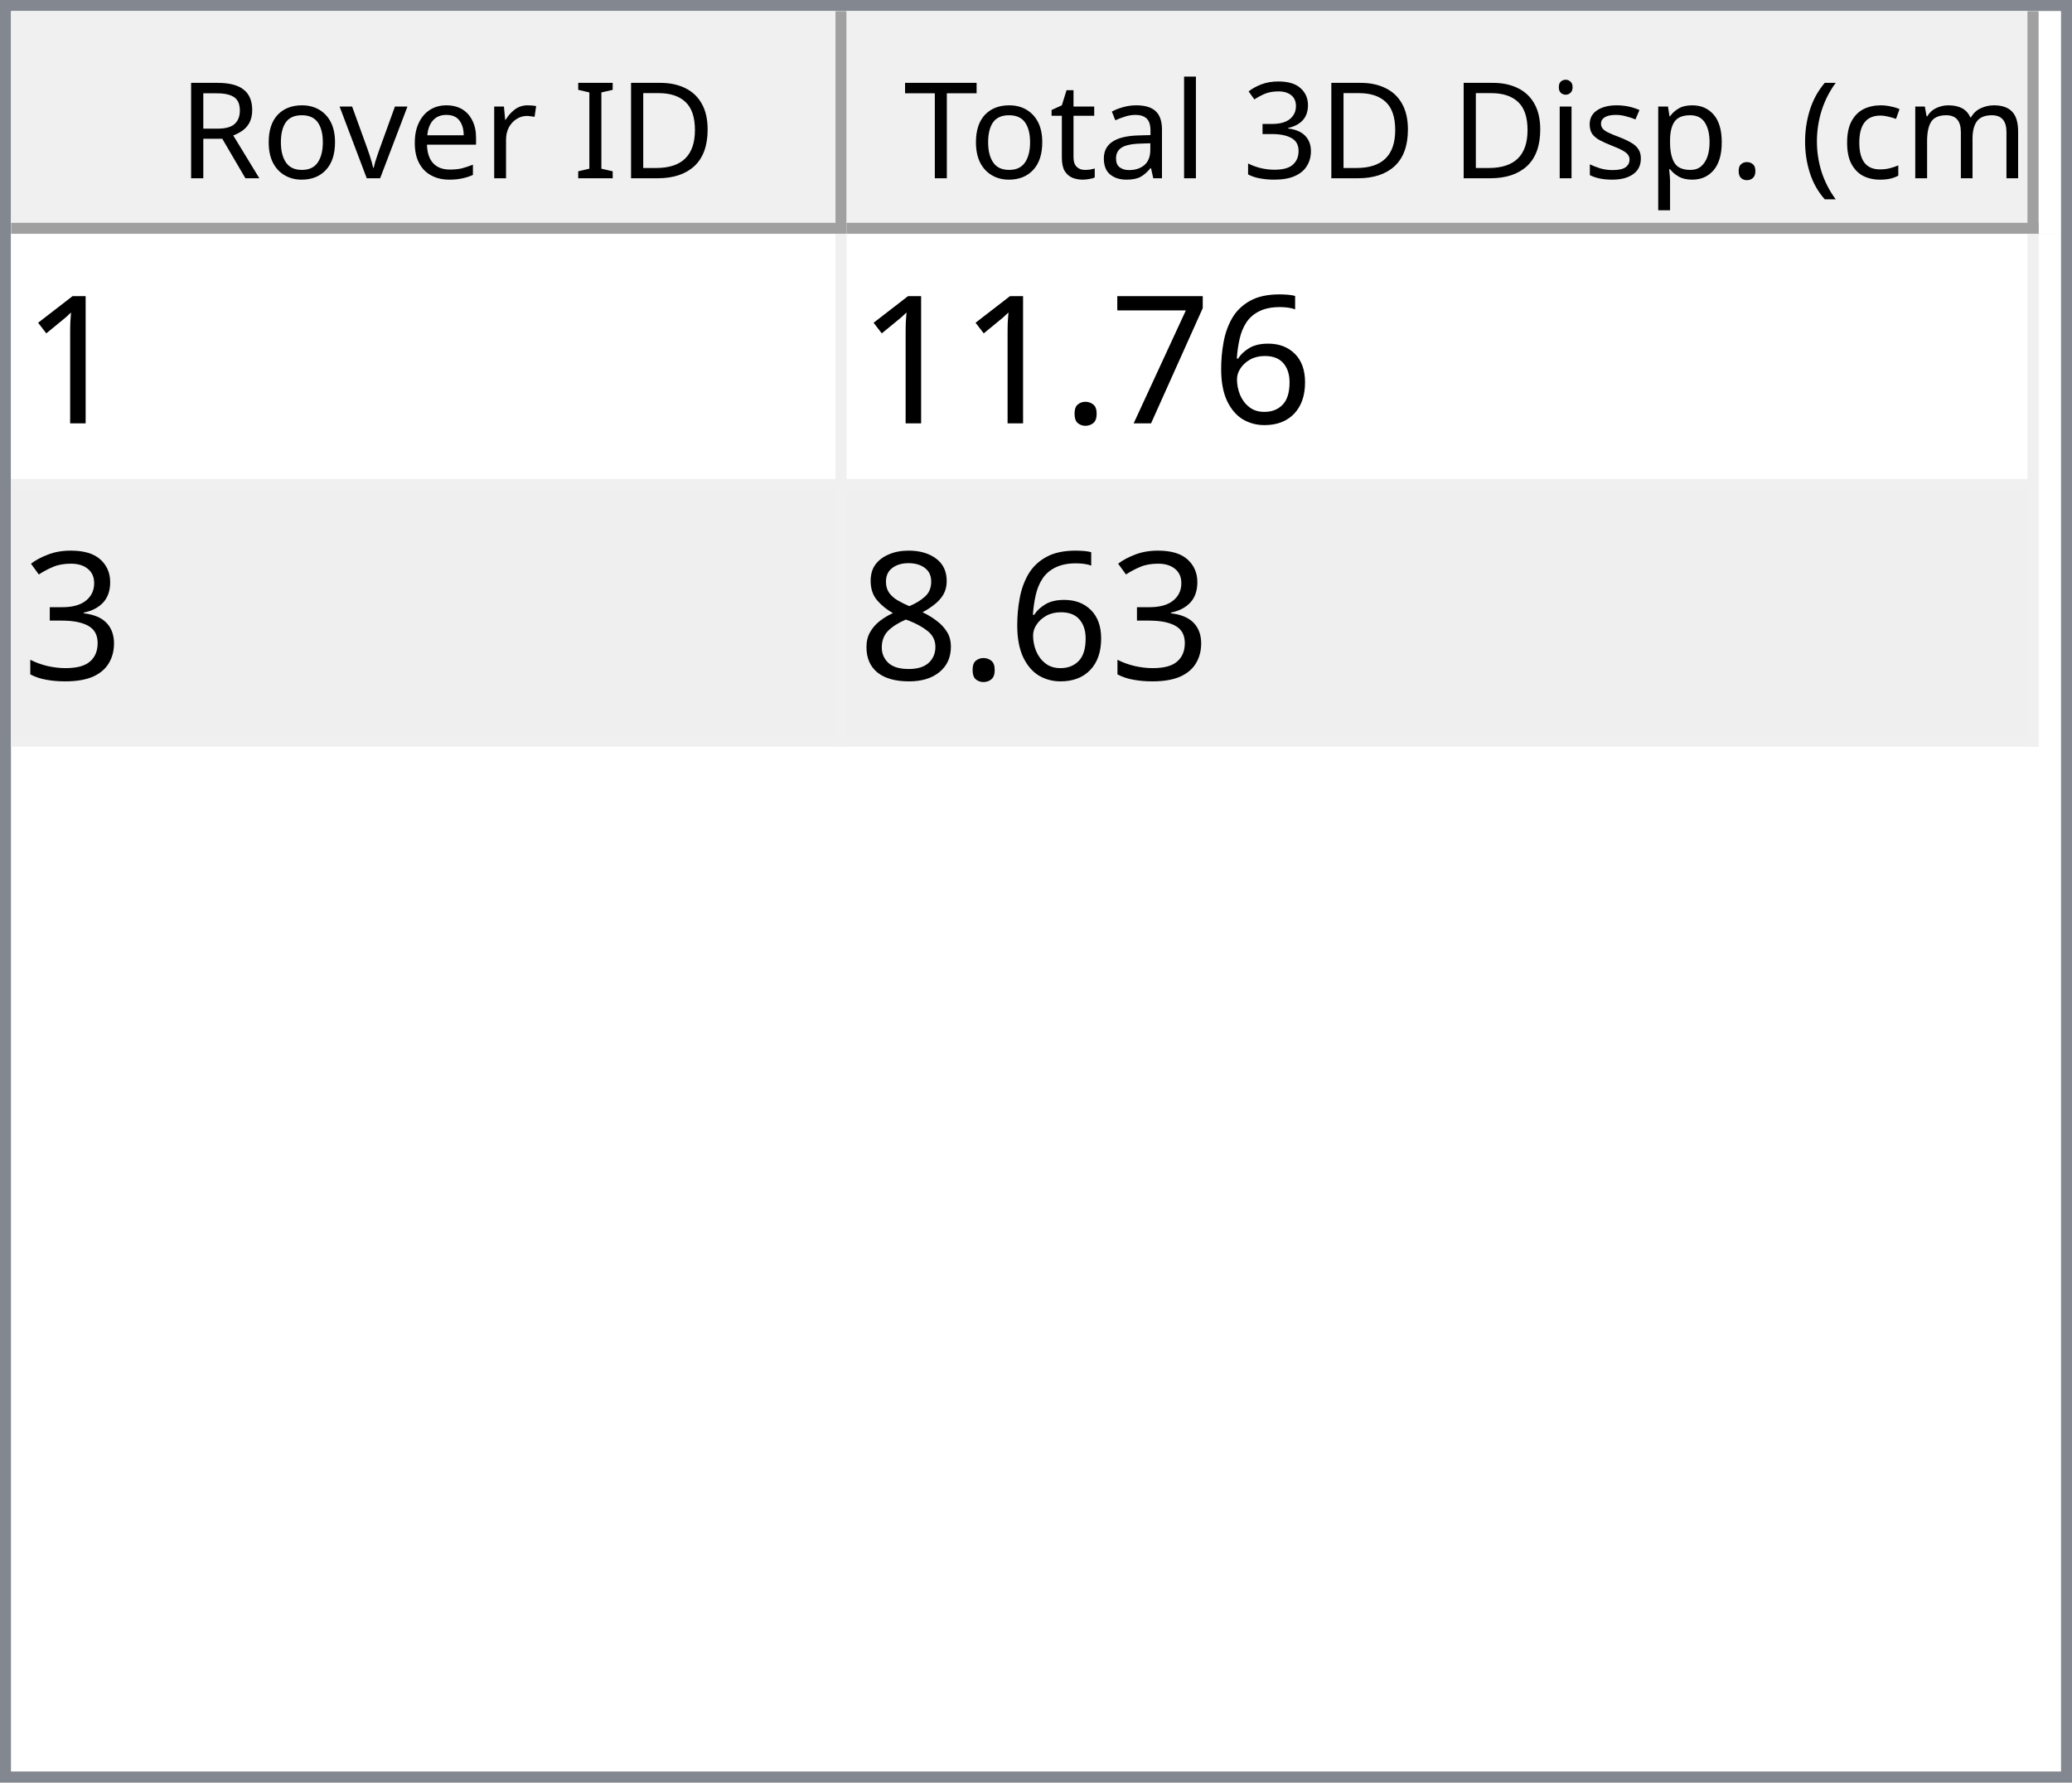
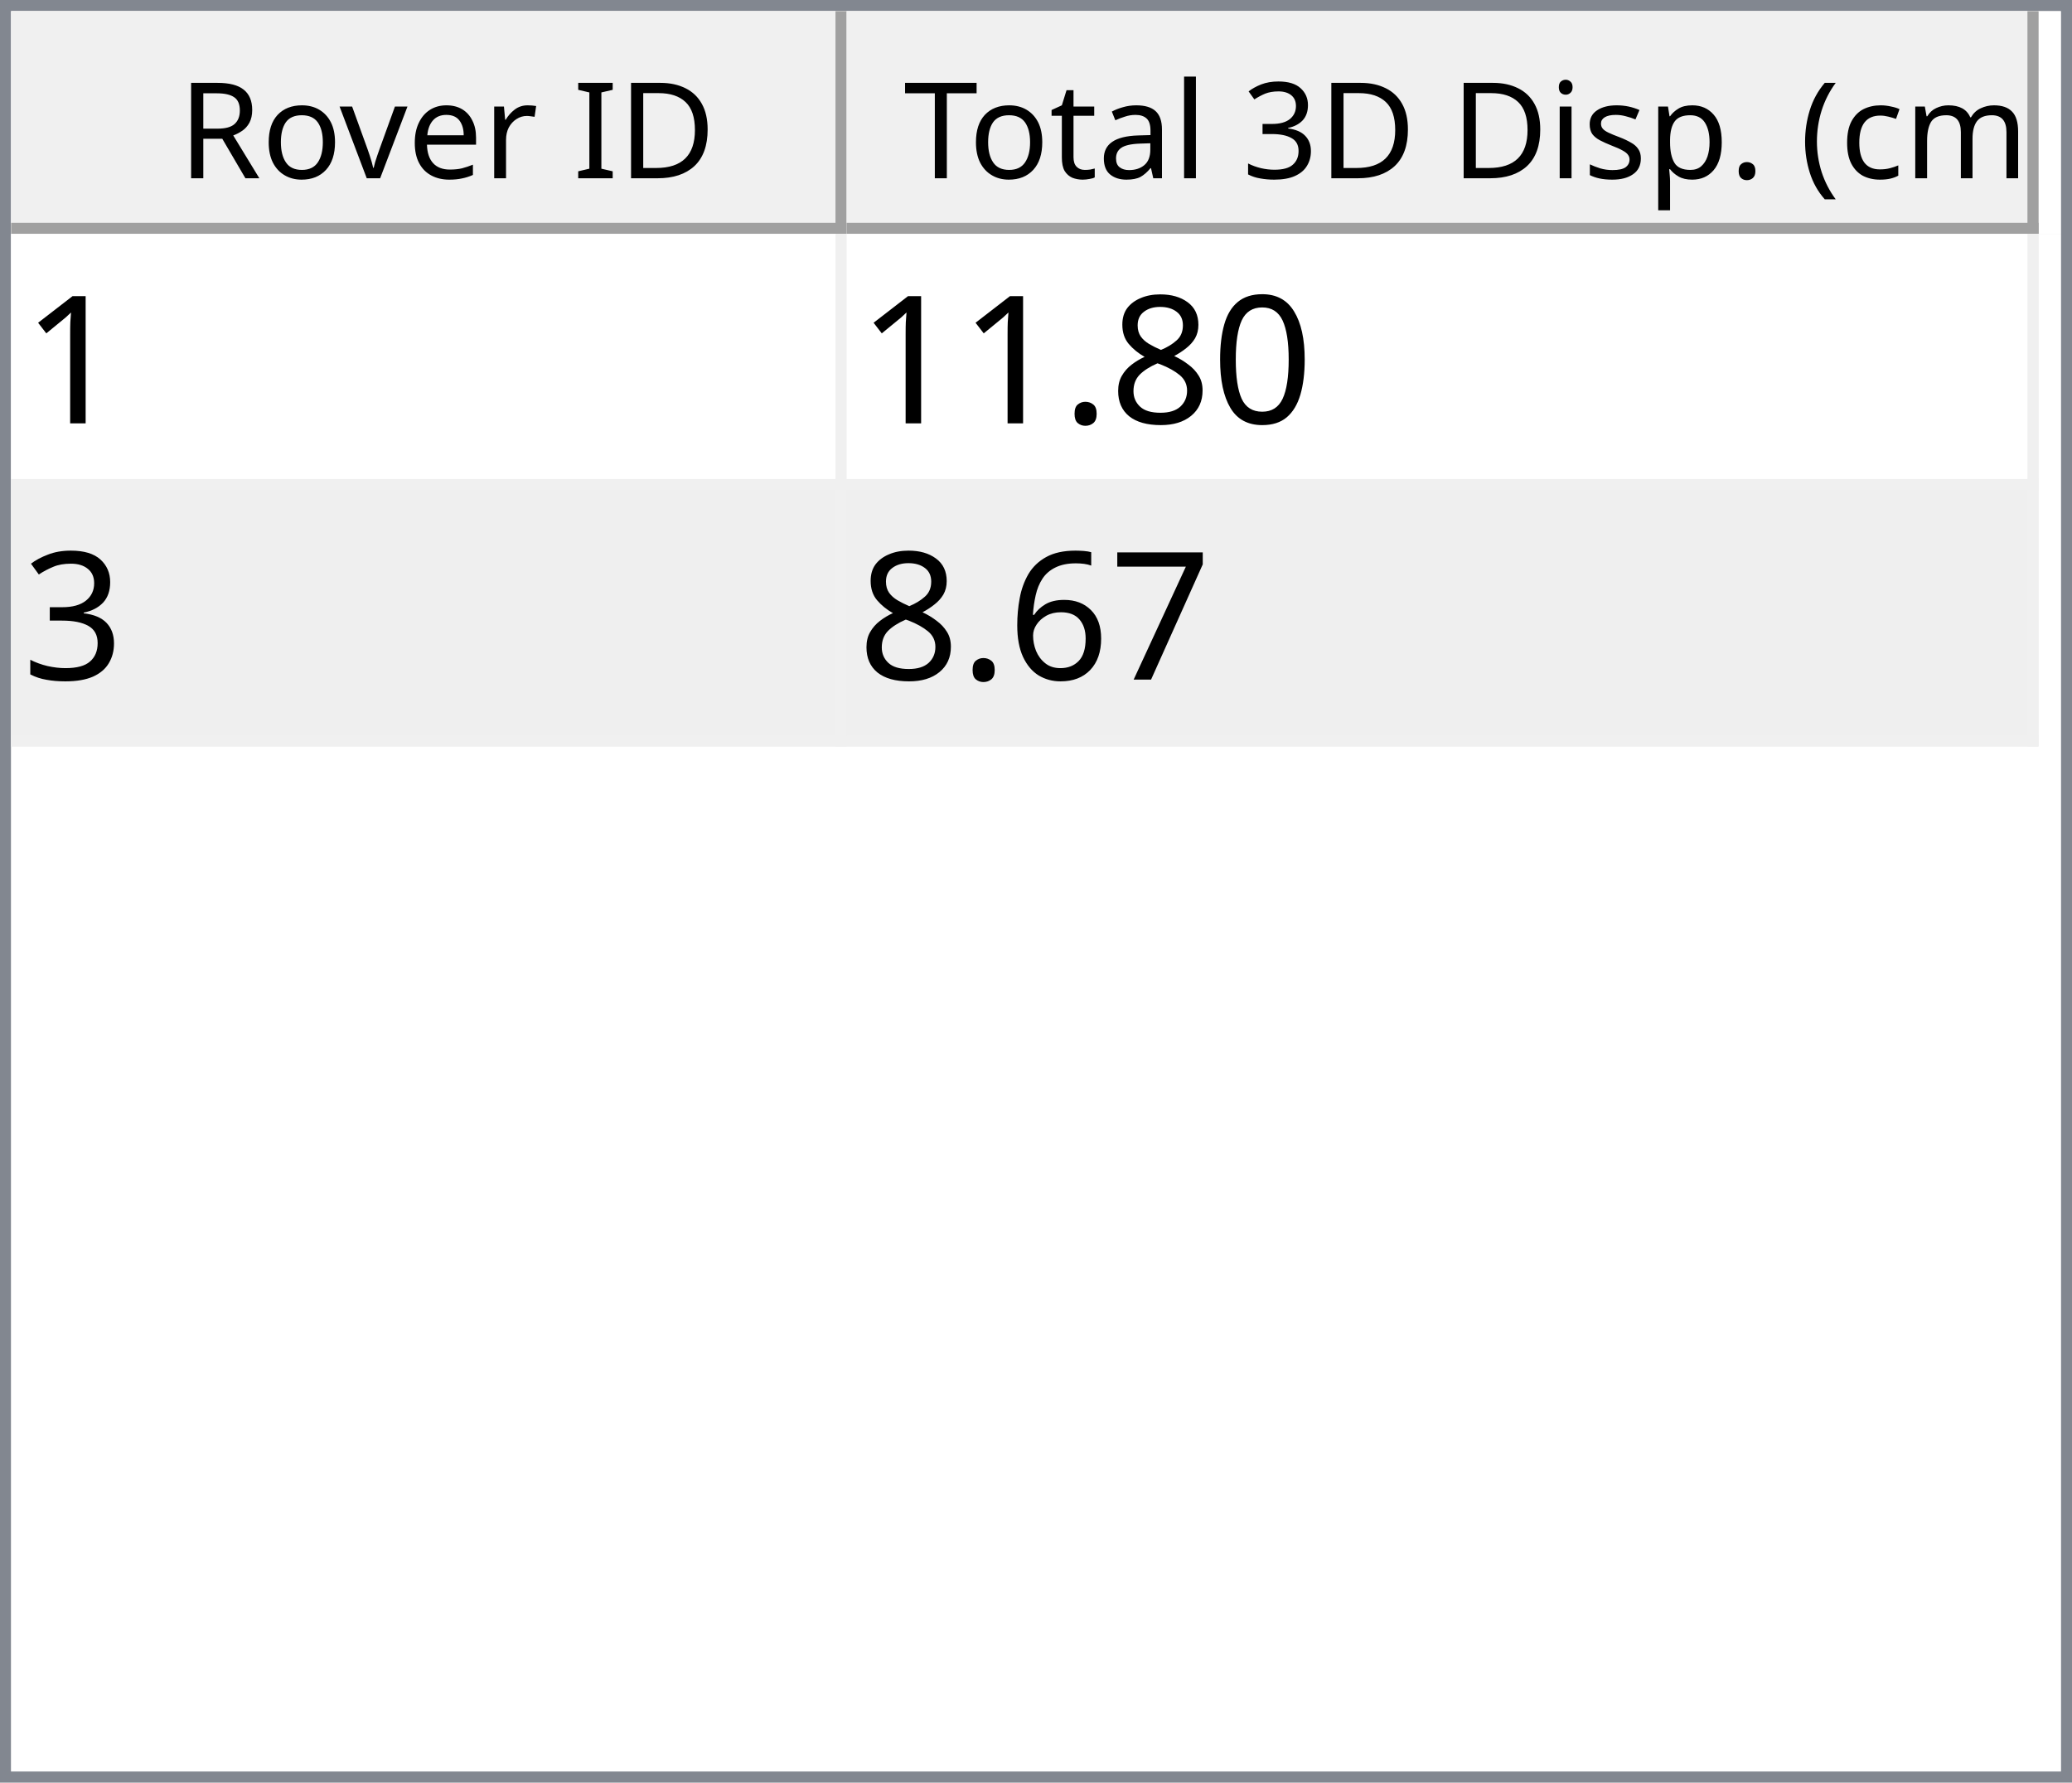
<svg xmlns="http://www.w3.org/2000/svg" style="fill-opacity:1; color-rendering:auto; color-interpolation:auto; text-rendering:auto; stroke:black; stroke-linecap:square; stroke-miterlimit:10; shape-rendering:auto; stroke-opacity:1; fill:black; stroke-dasharray:none; font-weight:normal; stroke-width:1; font-family:'Dialog'; font-style:normal; stroke-linejoin:miter; font-size:12px; stroke-dashoffset:0; image-rendering:auto;" width="186" height="160">
  <defs id="genericDefs" />
  <g>
    <defs id="defs1">
      <clipPath clipPathUnits="userSpaceOnUse" id="clipPath1">
        <path d="M0 0 L186 0 L186 160 L0 160 L0 0 Z" />
      </clipPath>
      <clipPath clipPathUnits="userSpaceOnUse" id="clipPath2">
        <path d="M0 0 L0 160 L186 160 L186 0 Z" />
      </clipPath>
      <clipPath clipPathUnits="userSpaceOnUse" id="clipPath3">
        <path d="M0 0 L0 20 L184 20 L184 0 Z" />
      </clipPath>
      <clipPath clipPathUnits="userSpaceOnUse" id="clipPath4">
        <path d="M0 0 L0 20 L75 20 L75 0 Z" />
      </clipPath>
      <clipPath clipPathUnits="userSpaceOnUse" id="clipPath5">
        <path d="M1 1 L1 19 L74 19 L74 1 Z" />
      </clipPath>
      <clipPath clipPathUnits="userSpaceOnUse" id="clipPath6">
        <path d="M0 0 L0 18 L73 18 L73 0 Z" />
      </clipPath>
      <clipPath clipPathUnits="userSpaceOnUse" id="clipPath7">
        <path d="M-0.5 -0.5 L-0.5 19.5 L74.5 19.5 L74.5 -0.5 Z" />
      </clipPath>
      <clipPath clipPathUnits="userSpaceOnUse" id="clipPath8">
        <path d="M0 0 L0 20 L107 20 L107 0 Z" />
      </clipPath>
      <clipPath clipPathUnits="userSpaceOnUse" id="clipPath9">
        <path d="M1 1 L1 19 L106 19 L106 1 Z" />
      </clipPath>
      <clipPath clipPathUnits="userSpaceOnUse" id="clipPath10">
        <path d="M0 0 L0 18 L105 18 L105 0 Z" />
      </clipPath>
      <clipPath clipPathUnits="userSpaceOnUse" id="clipPath11">
        <path d="M-0.5 -0.5 L-0.5 19.5 L106.5 19.5 L106.5 -0.5 Z" />
      </clipPath>
      <clipPath clipPathUnits="userSpaceOnUse" id="clipPath12">
        <path d="M0 0 L0 138 L184 138 L184 0 Z" />
      </clipPath>
      <clipPath clipPathUnits="userSpaceOnUse" id="clipPath13">
        <path d="M0 0 L0 46 L182 46 L182 0 Z" />
      </clipPath>
      <clipPath clipPathUnits="userSpaceOnUse" id="clipPath14">
        <path d="M-0.5 -0.5 L-0.5 45.5 L181.5 45.5 L181.5 -0.5 Z" />
      </clipPath>
      <clipPath clipPathUnits="userSpaceOnUse" id="clipPath15">
        <path d="M0 0 L0 22 L74 22 L74 0 Z" />
      </clipPath>
      <clipPath clipPathUnits="userSpaceOnUse" id="clipPath16">
        <path d="M0 0 L0 22 L106 22 L106 0 Z" />
      </clipPath>
      <font horiz-adv-x="64.551" id="font1">
        <font-face ascent="107.91" descent="25.098" units-per-em="100" style="font-style:normal; font-family:Segoe UI; font-weight:normal;" />
        <missing-glyph horiz-adv-x="64.551" d="M8.109 0 L8.109 68.266 L56.453 68.266 L56.453 0 L8.109 0 ZM15.328 7.234 L49.219 7.234 L49.219 61.031 L15.328 61.031 L15.328 7.234 Z" />
        <glyph unicode="D" horiz-adv-x="70.117" d="M9.188 0 L9.188 70.016 L28.516 70.016 Q65.531 70.016 65.531 35.891 Q65.531 19.672 55.25 9.836 Q44.969 0 27.734 0 L9.188 0 ZM17.391 62.594 L17.391 7.422 L27.828 7.422 Q41.609 7.422 49.273 14.797 Q56.938 22.172 56.938 35.688 Q56.938 62.594 28.328 62.594 L17.391 62.594 Z" />
        <glyph unicode="I" horiz-adv-x="26.611" d="M17.391 0 L9.188 0 L9.188 70.016 L17.391 70.016 L17.391 0 Z" />
        <glyph unicode=" " horiz-adv-x="27.393" d="" />
        <glyph unicode="r" horiz-adv-x="34.766" d="M34.188 41.891 Q32.078 43.5 28.125 43.5 Q23 43.5 19.555 38.672 Q16.109 33.844 16.109 25.484 L16.109 0 L8.109 0 L8.109 50 L16.109 50 L16.109 39.703 L16.312 39.703 Q18.016 44.969 21.531 47.922 Q25.047 50.875 29.391 50.875 Q32.516 50.875 34.188 50.203 L34.188 41.891 Z" />
        <glyph unicode="e" horiz-adv-x="52.295" d="M48.297 23 L12.984 23 Q13.188 14.656 17.484 10.109 Q21.781 5.562 29.297 5.562 Q37.75 5.562 44.828 11.141 L44.828 3.609 Q38.234 -1.172 27.391 -1.172 Q16.797 -1.172 10.742 5.641 Q4.688 12.453 4.688 24.812 Q4.688 36.469 11.305 43.82 Q17.922 51.172 27.734 51.172 Q37.547 51.172 42.922 44.828 Q48.297 38.484 48.297 27.203 L48.297 23 ZM40.094 29.781 Q40.047 36.719 36.75 40.578 Q33.453 44.438 27.594 44.438 Q21.922 44.438 17.969 40.383 Q14.016 36.328 13.094 29.781 L40.094 29.781 Z" />
        <glyph unicode="v" horiz-adv-x="47.9" d="M47.406 50 L27.484 0 L19.625 0 L0.688 50 L9.469 50 L22.172 13.672 Q23.578 9.672 23.922 6.688 L24.125 6.688 Q24.609 10.453 25.688 13.484 L38.969 50 L47.406 50 Z" />
        <glyph unicode="o" horiz-adv-x="58.594" d="M29 -1.172 Q17.922 -1.172 11.305 5.836 Q4.688 12.844 4.688 24.422 Q4.688 37.016 11.57 44.094 Q18.453 51.172 30.172 51.172 Q41.359 51.172 47.633 44.289 Q53.906 37.406 53.906 25.203 Q53.906 13.234 47.141 6.031 Q40.375 -1.172 29 -1.172 ZM29.594 44.438 Q21.875 44.438 17.383 39.188 Q12.891 33.938 12.891 24.703 Q12.891 15.828 17.43 10.695 Q21.969 5.562 29.594 5.562 Q37.359 5.562 41.531 10.594 Q45.703 15.625 45.703 24.906 Q45.703 34.281 41.531 39.359 Q37.359 44.438 29.594 44.438 Z" />
        <glyph unicode="R" horiz-adv-x="59.814" d="M59.375 0 L49.609 0 L37.891 19.625 Q36.281 22.359 34.766 24.289 Q33.25 26.219 31.664 27.438 Q30.078 28.656 28.25 29.219 Q26.422 29.781 24.125 29.781 L17.391 29.781 L17.391 0 L9.188 0 L9.188 70.016 L30.078 70.016 Q34.672 70.016 38.555 68.867 Q42.438 67.719 45.289 65.375 Q48.141 63.031 49.758 59.547 Q51.375 56.062 51.375 51.375 Q51.375 47.703 50.273 44.656 Q49.172 41.609 47.148 39.211 Q45.125 36.812 42.266 35.133 Q39.406 33.453 35.844 32.516 L35.844 32.328 Q37.594 31.547 38.891 30.547 Q40.188 29.547 41.359 28.18 Q42.531 26.812 43.68 25.078 Q44.828 23.344 46.234 21.047 L59.375 0 ZM17.391 62.594 L17.391 37.203 L28.516 37.203 Q31.594 37.203 34.203 38.133 Q36.812 39.062 38.719 40.797 Q40.625 42.531 41.703 45.047 Q42.781 47.562 42.781 50.688 Q42.781 56.297 39.141 59.445 Q35.5 62.594 28.609 62.594 L17.391 62.594 Z" />
        <glyph unicode=")" horiz-adv-x="30.176" d="M8.297 -15.922 L1.172 -15.922 Q16.406 2.344 16.406 26.812 Q16.406 51.469 1.078 70.016 L8.297 70.016 Q23.531 52.156 23.531 26.703 Q23.531 1.375 8.297 -15.922 Z" />
        <glyph unicode="m" horiz-adv-x="86.133" d="M79.109 0 L71.094 0 L71.094 28.719 Q71.094 37.016 68.531 40.727 Q65.969 44.438 59.906 44.438 Q54.781 44.438 51.195 39.75 Q47.609 35.062 47.609 28.516 L47.609 0 L39.594 0 L39.594 29.688 Q39.594 44.438 28.219 44.438 Q22.953 44.438 19.531 40.016 Q16.109 35.594 16.109 28.516 L16.109 0 L8.109 0 L8.109 50 L16.109 50 L16.109 42.094 L16.312 42.094 Q21.625 51.172 31.844 51.172 Q36.969 51.172 40.773 48.312 Q44.578 45.453 46 40.828 Q51.562 51.172 62.594 51.172 Q79.109 51.172 79.109 30.812 L79.109 0 Z" />
        <glyph unicode="c" horiz-adv-x="46.191" d="M42.188 2.297 Q36.422 -1.172 28.516 -1.172 Q17.828 -1.172 11.258 5.789 Q4.688 12.75 4.688 23.828 Q4.688 36.188 11.766 43.68 Q18.844 51.172 30.672 51.172 Q37.25 51.172 42.281 48.734 L42.281 40.531 Q36.719 44.438 30.375 44.438 Q22.703 44.438 17.797 38.945 Q12.891 33.453 12.891 24.516 Q12.891 15.719 17.508 10.641 Q22.125 5.562 29.891 5.562 Q36.422 5.562 42.188 9.906 L42.188 2.297 Z" />
        <glyph unicode="(" horiz-adv-x="30.176" d="M29.109 -15.922 L21.969 -15.922 Q6.844 1.375 6.844 26.703 Q6.844 52.156 21.969 70.016 L29.203 70.016 Q13.875 51.469 13.875 26.812 Q13.875 2.344 29.109 -15.922 Z" />
        <glyph unicode="." horiz-adv-x="21.68" d="M10.891 -1.078 Q8.641 -1.078 7.055 0.539 Q5.469 2.156 5.469 4.391 Q5.469 6.641 7.055 8.273 Q8.641 9.906 10.891 9.906 Q13.188 9.906 14.797 8.273 Q16.406 6.641 16.406 4.391 Q16.406 2.156 14.797 0.539 Q13.188 -1.078 10.891 -1.078 Z" />
        <glyph unicode="p" horiz-adv-x="58.789" d="M16.312 7.234 L16.109 7.234 L16.109 -23 L8.109 -23 L8.109 50 L16.109 50 L16.109 41.219 L16.312 41.219 Q22.219 51.172 33.594 51.172 Q43.266 51.172 48.688 44.461 Q54.109 37.75 54.109 26.469 Q54.109 13.922 48 6.375 Q41.891 -1.172 31.297 -1.172 Q21.578 -1.172 16.312 7.234 ZM16.109 27.391 L16.109 20.406 Q16.109 14.203 20.141 9.883 Q24.172 5.562 30.375 5.562 Q37.641 5.562 41.773 11.133 Q45.906 16.703 45.906 26.609 Q45.906 34.969 42.047 39.703 Q38.188 44.438 31.594 44.438 Q24.609 44.438 20.359 39.578 Q16.109 34.719 16.109 27.391 Z" />
        <glyph unicode="s" horiz-adv-x="42.432" d="M5.078 1.812 L5.078 10.406 Q11.625 5.562 19.484 5.562 Q30.031 5.562 30.031 12.594 Q30.031 14.594 29.125 15.992 Q28.219 17.391 26.68 18.461 Q25.141 19.531 23.07 20.383 Q21 21.234 18.609 22.172 Q15.281 23.484 12.766 24.828 Q10.25 26.172 8.57 27.859 Q6.891 29.547 6.031 31.695 Q5.172 33.844 5.172 36.719 Q5.172 40.234 6.789 42.945 Q8.406 45.656 11.086 47.484 Q13.766 49.312 17.211 50.242 Q20.656 51.172 24.312 51.172 Q30.812 51.172 35.938 48.922 L35.938 40.828 Q30.422 44.438 23.25 44.438 Q21 44.438 19.195 43.922 Q17.391 43.406 16.094 42.477 Q14.797 41.547 14.086 40.258 Q13.375 38.969 13.375 37.406 Q13.375 35.453 14.086 34.133 Q14.797 32.812 16.164 31.789 Q17.531 30.766 19.484 29.938 Q21.438 29.109 23.922 28.125 Q27.25 26.859 29.883 25.516 Q32.516 24.172 34.375 22.484 Q36.234 20.797 37.234 18.602 Q38.234 16.406 38.234 13.375 Q38.234 9.672 36.602 6.938 Q34.969 4.203 32.234 2.398 Q29.5 0.594 25.93 -0.289 Q22.359 -1.172 18.453 -1.172 Q10.75 -1.172 5.078 1.812 Z" />
        <glyph unicode="i" horiz-adv-x="24.219" d="M12.203 62.703 Q10.062 62.703 8.547 64.164 Q7.031 65.625 7.031 67.875 Q7.031 70.125 8.547 71.609 Q10.062 73.094 12.203 73.094 Q14.406 73.094 15.945 71.609 Q17.484 70.125 17.484 67.875 Q17.484 65.719 15.945 64.211 Q14.406 62.703 12.203 62.703 ZM16.109 0 L8.109 0 L8.109 50 L16.109 50 L16.109 0 Z" />
        <glyph unicode="3" horiz-adv-x="53.906" d="M46.531 19.828 Q46.531 15.094 44.75 11.211 Q42.969 7.328 39.719 4.57 Q36.469 1.812 31.93 0.297 Q27.391 -1.219 21.922 -1.219 Q11.922 -1.219 6 2.594 L6 11.188 Q13.094 5.609 22.219 5.609 Q25.875 5.609 28.828 6.539 Q31.781 7.469 33.906 9.227 Q36.031 10.984 37.18 13.477 Q38.328 15.969 38.328 19.094 Q38.328 32.812 18.797 32.812 L12.984 32.812 L12.984 39.594 L18.5 39.594 Q35.797 39.594 35.797 52.484 Q35.797 64.406 22.609 64.406 Q15.188 64.406 8.688 59.422 L8.688 67.188 Q15.375 71.188 24.609 71.188 Q29 71.188 32.57 69.969 Q36.141 68.75 38.68 66.555 Q41.219 64.359 42.609 61.281 Q44 58.203 44 54.5 Q44 40.672 30.031 36.719 L30.031 36.531 Q33.594 36.141 36.625 34.797 Q39.656 33.453 41.852 31.305 Q44.047 29.156 45.289 26.25 Q46.531 23.344 46.531 19.828 Z" />
        <glyph unicode="l" horiz-adv-x="24.219" d="M16.109 0 L8.109 0 L8.109 74.031 L16.109 74.031 L16.109 0 Z" />
        <glyph unicode="a" horiz-adv-x="50.879" d="M43.891 0 L35.891 0 L35.891 7.812 L35.688 7.812 Q30.469 -1.172 20.312 -1.172 Q12.844 -1.172 8.617 2.781 Q4.391 6.734 4.391 13.281 Q4.391 27.297 20.906 29.594 L35.891 31.688 Q35.891 44.438 25.594 44.438 Q16.547 44.438 9.281 38.281 L9.281 46.484 Q16.656 51.172 26.266 51.172 Q43.891 51.172 43.891 32.516 L43.891 0 ZM35.891 25.297 L23.828 23.641 Q18.266 22.859 15.43 20.875 Q12.594 18.891 12.594 13.875 Q12.594 10.203 15.211 7.883 Q17.828 5.562 22.172 5.562 Q28.125 5.562 32.008 9.742 Q35.891 13.922 35.891 20.312 L35.891 25.297 Z" />
        <glyph unicode="t" horiz-adv-x="33.887" d="M31.297 0.484 Q28.469 -1.078 23.828 -1.078 Q10.688 -1.078 10.688 13.578 L10.688 43.172 L2.094 43.172 L2.094 50 L10.688 50 L10.688 62.203 L18.703 64.797 L18.703 50 L31.297 50 L31.297 43.172 L18.703 43.172 L18.703 14.984 Q18.703 9.969 20.414 7.82 Q22.125 5.672 26.078 5.672 Q29.109 5.672 31.297 7.328 L31.297 0.484 Z" />
        <glyph unicode="T" horiz-adv-x="52.393" d="M50.594 62.594 L30.375 62.594 L30.375 0 L22.172 0 L22.172 62.594 L2 62.594 L2 70.016 L50.594 70.016 L50.594 62.594 Z" />
      </font>
      <font horiz-adv-x="75.0" id="font2">
        <font-face ascent="100.537" descent="21.973" units-per-em="100" style="font-style:normal; font-family:sans-serif; font-weight:normal;" />
        <missing-glyph horiz-adv-x="75.0" d="M12.5 0 L12.5 62.5 L62.5 62.5 L62.5 0 L12.5 0 ZM14.062 1.562 L60.938 1.562 L60.938 60.938 L14.062 60.938 L14.062 1.562 Z" />
        <glyph unicode="1" horiz-adv-x="55.615" d="M37.25 0 L28.469 0 L28.469 56 Q25.297 52.984 20.141 49.953 Q14.984 46.922 10.891 45.406 L10.891 53.906 Q18.266 57.375 23.781 62.305 Q29.297 67.234 31.594 71.875 L37.25 71.875 L37.25 0 Z" />
-         <glyph unicode="6" horiz-adv-x="55.615" d="M49.75 54.047 L41.016 53.375 Q39.844 58.547 37.703 60.891 Q34.125 64.656 28.906 64.656 Q24.703 64.656 21.531 62.312 Q17.391 59.281 14.992 53.469 Q12.594 47.656 12.5 36.922 Q15.672 41.75 20.266 44.094 Q24.859 46.438 29.891 46.438 Q38.672 46.438 44.852 39.969 Q51.031 33.5 51.031 23.25 Q51.031 16.5 48.125 10.719 Q45.219 4.938 40.141 1.859 Q35.062 -1.219 28.609 -1.219 Q17.625 -1.219 10.695 6.859 Q3.766 14.938 3.766 33.5 Q3.766 54.25 11.422 63.672 Q18.109 71.875 29.438 71.875 Q37.891 71.875 43.289 67.141 Q48.688 62.406 49.75 54.047 ZM13.875 23.188 Q13.875 18.656 15.797 14.508 Q17.719 10.359 21.188 8.18 Q24.656 6 28.469 6 Q34.031 6 38.039 10.492 Q42.047 14.984 42.047 22.703 Q42.047 30.125 38.086 34.398 Q34.125 38.672 28.125 38.672 Q22.172 38.672 18.023 34.398 Q13.875 30.125 13.875 23.188 Z" />
-         <glyph unicode="7" horiz-adv-x="55.615" d="M4.734 62.203 L4.734 70.656 L51.078 70.656 L51.078 63.812 Q44.234 56.547 37.523 44.484 Q30.812 32.422 27.156 19.672 Q24.516 10.688 23.781 0 L14.75 0 Q14.891 8.453 18.062 20.414 Q21.234 32.375 27.172 43.484 Q33.109 54.594 39.797 62.203 L4.734 62.203 Z" />
+         <glyph unicode="0" horiz-adv-x="55.615" d="M4.156 35.297 Q4.156 48 6.766 55.742 Q9.375 63.484 14.523 67.68 Q19.672 71.875 27.484 71.875 Q33.25 71.875 37.594 69.555 Q41.938 67.234 44.773 62.867 Q47.609 58.5 49.219 52.227 Q50.828 45.953 50.828 35.297 Q50.828 22.703 48.242 14.969 Q45.656 7.234 40.508 3.008 Q35.359 -1.219 27.484 -1.219 Q17.141 -1.219 11.234 6.203 Q4.156 15.141 4.156 35.297 ZM13.188 35.297 Q13.188 17.672 17.312 11.836 Q21.438 6 27.484 6 Q33.547 6 37.672 11.859 Q41.797 17.719 41.797 35.297 Q41.797 52.984 37.672 58.789 Q33.547 64.594 27.391 64.594 Q21.344 64.594 17.719 59.469 Q13.188 52.938 13.188 35.297 Z" />
+         <glyph unicode="8" horiz-adv-x="55.615" d="M17.672 38.812 Q12.203 40.828 9.57 44.539 Q6.938 48.25 6.938 53.422 Q6.938 61.234 12.555 66.555 Q18.172 71.875 27.484 71.875 Q36.859 71.875 42.578 66.43 Q48.297 60.984 48.297 53.172 Q48.297 48.188 45.68 44.508 Q43.062 40.828 37.75 38.812 Q44.344 36.672 47.781 31.883 Q51.219 27.094 51.219 20.453 Q51.219 11.281 44.727 5.031 Q38.234 -1.219 27.641 -1.219 Q17.047 -1.219 10.547 5.055 Q4.047 11.328 4.047 20.703 Q4.047 27.688 7.594 32.398 Q11.141 37.109 17.672 38.812 ZM15.922 53.719 Q15.922 48.641 19.195 45.414 Q22.469 42.188 27.688 42.188 Q32.766 42.188 36.016 45.383 Q39.266 48.578 39.266 53.219 Q39.266 58.062 35.914 61.359 Q32.562 64.656 27.594 64.656 Q22.562 64.656 19.242 61.43 Q15.922 58.203 15.922 53.719 ZM13.094 20.656 Q13.094 16.891 14.875 13.375 Q16.656 9.859 20.172 7.93 Q23.688 6 27.734 6 Q34.031 6 38.133 10.055 Q42.234 14.109 42.234 20.359 Q42.234 26.703 38.016 30.859 Q33.797 35.016 27.438 35.016 Q21.234 35.016 17.164 30.914 Q13.094 26.812 13.094 20.656 Z" />
        <glyph unicode="." horiz-adv-x="27.783" d="M9.078 0 L9.078 10.016 L19.094 10.016 L19.094 0 L9.078 0 Z" />
        <glyph unicode="3" horiz-adv-x="55.615" d="M4.203 18.891 L12.984 20.062 Q14.5 12.594 18.141 9.297 Q21.781 6 27 6 Q33.203 6 37.477 10.297 Q41.75 14.594 41.75 20.953 Q41.75 27 37.797 30.93 Q33.844 34.859 27.734 34.859 Q25.25 34.859 21.531 33.891 L22.516 41.609 Q23.391 41.5 23.922 41.5 Q29.547 41.5 34.039 44.43 Q38.531 47.359 38.531 53.469 Q38.531 58.297 35.258 61.477 Q31.984 64.656 26.812 64.656 Q21.688 64.656 18.266 61.43 Q14.844 58.203 13.875 51.766 L5.078 53.328 Q6.688 62.156 12.398 67.016 Q18.109 71.875 26.609 71.875 Q32.469 71.875 37.398 69.359 Q42.328 66.844 44.945 62.5 Q47.562 58.156 47.562 53.266 Q47.562 48.641 45.07 44.828 Q42.578 41.016 37.703 38.766 Q44.047 37.312 47.562 32.695 Q51.078 28.078 51.078 21.141 Q51.078 11.766 44.242 5.25 Q37.406 -1.266 26.953 -1.266 Q17.531 -1.266 11.305 4.352 Q5.078 9.969 4.203 18.891 Z" />
-         <glyph unicode="8" horiz-adv-x="55.615" d="M17.672 38.812 Q12.203 40.828 9.57 44.539 Q6.938 48.25 6.938 53.422 Q6.938 61.234 12.555 66.555 Q18.172 71.875 27.484 71.875 Q36.859 71.875 42.578 66.43 Q48.297 60.984 48.297 53.172 Q48.297 48.188 45.68 44.508 Q43.062 40.828 37.75 38.812 Q44.344 36.672 47.781 31.883 Q51.219 27.094 51.219 20.453 Q51.219 11.281 44.727 5.031 Q38.234 -1.219 27.641 -1.219 Q17.047 -1.219 10.547 5.055 Q4.047 11.328 4.047 20.703 Q4.047 27.688 7.594 32.398 Q11.141 37.109 17.672 38.812 ZM15.922 53.719 Q15.922 48.641 19.195 45.414 Q22.469 42.188 27.688 42.188 Q32.766 42.188 36.016 45.383 Q39.266 48.578 39.266 53.219 Q39.266 58.062 35.914 61.359 Q32.562 64.656 27.594 64.656 Q22.562 64.656 19.242 61.43 Q15.922 58.203 15.922 53.719 ZM13.094 20.656 Q13.094 16.891 14.875 13.375 Q16.656 9.859 20.172 7.93 Q23.688 6 27.734 6 Q34.031 6 38.133 10.055 Q42.234 14.109 42.234 20.359 Q42.234 26.703 38.016 30.859 Q33.797 35.016 27.438 35.016 Q21.234 35.016 17.164 30.914 Q13.094 26.812 13.094 20.656 Z" />
+         <glyph unicode="7" horiz-adv-x="55.615" d="M4.734 62.203 L4.734 70.656 L51.078 70.656 L51.078 63.812 Q44.234 56.547 37.523 44.484 Q30.812 32.422 27.156 19.672 Q24.516 10.688 23.781 0 L14.75 0 Q14.891 8.453 18.062 20.414 Q21.234 32.375 27.172 43.484 Q33.109 54.594 39.797 62.203 L4.734 62.203 Z" />
+         <glyph unicode="6" horiz-adv-x="55.615" d="M49.75 54.047 L41.016 53.375 Q39.844 58.547 37.703 60.891 Q34.125 64.656 28.906 64.656 Q24.703 64.656 21.531 62.312 Q17.391 59.281 14.992 53.469 Q12.594 47.656 12.5 36.922 Q15.672 41.75 20.266 44.094 Q24.859 46.438 29.891 46.438 Q38.672 46.438 44.852 39.969 Q51.031 33.5 51.031 23.25 Q51.031 16.5 48.125 10.719 Q45.219 4.938 40.141 1.859 Q35.062 -1.219 28.609 -1.219 Q17.625 -1.219 10.695 6.859 Q3.766 14.938 3.766 33.5 Q3.766 54.25 11.422 63.672 Q18.109 71.875 29.438 71.875 Q37.891 71.875 43.289 67.141 Q48.688 62.406 49.75 54.047 ZM13.875 23.188 Q13.875 18.656 15.797 14.508 Q17.719 10.359 21.188 8.18 Q24.656 6 28.469 6 Q34.031 6 38.039 10.492 Q42.047 14.984 42.047 22.703 Q42.047 30.125 38.086 34.398 Q34.125 38.672 28.125 38.672 Q22.172 38.672 18.023 34.398 Q13.875 30.125 13.875 23.188 Z" />
      </font>
    </defs>
    <g style="fill:white; stroke:white;">
      <rect x="0" y="0" width="186" style="clip-path:url(#clipPath1); stroke:none;" height="160" />
    </g>
    <g style="fill:white; text-rendering:optimizeSpeed; color-rendering:optimizeSpeed; image-rendering:optimizeSpeed; shape-rendering:crispEdges; stroke:white; color-interpolation:sRGB;">
      <rect x="0" width="186" height="160" y="0" style="stroke:none;" />
      <path style="stroke:none;" d="M0 160 L186 160 L186 0 L0 0 Z" />
    </g>
    <g style="fill:rgb(240,240,240); font-family:'Segoe UI'; stroke:rgb(240,240,240);">
      <rect x="0" y="0" width="186" style="clip-path:url(#clipPath2); stroke:none;" height="160" />
    </g>
    <g style="fill:rgb(130,135,144); font-family:'Segoe UI'; stroke:rgb(130,135,144);">
      <path d="M0 0 L186 0 L186 160 L0 160 L0 0 ZM1 1 L185 1 L185 159 L1 159 L1 1 Z" style="fill-rule:evenodd; clip-path:url(#clipPath2); stroke:none;" />
    </g>
    <g style="fill:white; font-family:'Segoe UI'; stroke:white;" transform="translate(1,1)">
      <rect x="0" y="0" width="184" style="clip-path:url(#clipPath3); stroke:none;" height="20" />
    </g>
    <g style="fill:rgb(240,240,240); font-family:'Segoe UI'; stroke:rgb(240,240,240);" transform="translate(1,1)">
      <rect x="0" y="0" width="75" style="clip-path:url(#clipPath4); stroke:none;" height="20" />
    </g>
    <g style="font-family:'Segoe UI';" transform="translate(2,2)">
      <text x="14" xml:space="preserve" y="14" style="clip-path:url(#clipPath6); stroke:none;">Rover ID</text>
    </g>
    <g style="fill:rgb(160,160,160); font-family:'Segoe UI'; stroke:rgb(160,160,160); stroke-linejoin:bevel;" transform="translate(1.5,1.5)">
      <line x1="74" x2="74" y1="0" style="fill:none; clip-path:url(#clipPath7);" y2="19" />
    </g>
    <g style="fill:rgb(160,160,160); font-family:'Segoe UI'; stroke:rgb(160,160,160); stroke-linejoin:bevel;" transform="matrix(1,0,0,1,1,1) translate(0.5,0.5)">
      <line x1="0" x2="74" y1="19" style="fill:none; clip-path:url(#clipPath7);" y2="19" />
    </g>
    <g style="fill:rgb(240,240,240); font-family:'Segoe UI'; stroke:rgb(240,240,240);" transform="translate(76,1)">
      <rect x="0" y="0" width="107" style="clip-path:url(#clipPath8); stroke:none;" height="20" />
    </g>
    <g style="font-family:'Segoe UI';" transform="translate(77,2)">
      <text x="1" xml:space="preserve" y="14" style="clip-path:url(#clipPath10); stroke:none;"> Total 3D Disp. (cm)</text>
    </g>
    <g style="fill:rgb(160,160,160); font-family:'Segoe UI'; stroke:rgb(160,160,160); stroke-linejoin:bevel;" transform="translate(76.5,1.5)">
      <line x1="106" x2="106" y1="0" style="fill:none; clip-path:url(#clipPath11);" y2="19" />
    </g>
    <g style="fill:rgb(160,160,160); font-family:'Segoe UI'; stroke:rgb(160,160,160); stroke-linejoin:bevel;" transform="matrix(1,0,0,1,76,1) translate(0.5,0.5)">
      <line x1="0" x2="106" y1="19" style="fill:none; clip-path:url(#clipPath11);" y2="19" />
    </g>
    <g style="fill:white; font-family:'Segoe UI'; stroke:white;" transform="translate(1,21)">
      <rect x="0" y="0" width="184" style="clip-path:url(#clipPath12); stroke:none;" height="138" />
    </g>
    <g style="fill:rgb(240,240,240); font-size:16px; font-family:sans-serif; stroke:rgb(240,240,240);" transform="translate(1,21)">
      <rect x="0" y="0" width="182" style="clip-path:url(#clipPath13); stroke:none;" height="46" />
      <line transform="translate(0.5,0.5)" x1="0" x2="181" y1="22" style="clip-path:url(#clipPath14); fill:none; stroke-linejoin:bevel;" y2="22" />
    </g>
    <g transform="matrix(1,0,0,1,1,21) translate(0.5,0.5)" style="fill:rgb(240,240,240); font-size:16px; font-family:sans-serif; stroke:rgb(240,240,240); stroke-linejoin:bevel;">
      <line x1="0" x2="181" y1="45" style="fill:none; clip-path:url(#clipPath14);" y2="45" />
    </g>
    <g transform="matrix(1,0,0,1,1,21) translate(0.5,0.5)" style="fill:rgb(240,240,240); font-size:16px; font-family:sans-serif; stroke:rgb(240,240,240); stroke-linejoin:bevel;">
      <line x1="74" x2="74" y1="0" style="fill:none; clip-path:url(#clipPath14);" y2="45" />
    </g>
    <g transform="matrix(1,0,0,1,1,21) translate(0.5,0.5)" style="fill:rgb(240,240,240); font-size:16px; font-family:sans-serif; stroke:rgb(240,240,240); stroke-linejoin:bevel;">
      <line x1="181" x2="181" y1="0" style="fill:none; clip-path:url(#clipPath14);" y2="45" />
    </g>
    <g style="fill:white; font-size:16px; font-family:sans-serif; stroke:white;" transform="matrix(1,0,0,1,1,21)">
      <rect x="0" y="0" width="74" style="clip-path:url(#clipPath15); stroke:none;" height="22" />
      <text x="1" y="17" style="fill:black; clip-path:url(#clipPath15); stroke:none;" xml:space="preserve">1</text>
    </g>
    <g style="fill:white; font-size:16px; font-family:sans-serif; stroke:white;" transform="matrix(1,0,0,1,1,21) translate(75,0)">
      <rect x="0" y="0" width="106" style="clip-path:url(#clipPath16); stroke:none;" height="22" />
-       <text x="1" y="17" style="fill:black; clip-path:url(#clipPath16); stroke:none;" xml:space="preserve">11.76</text>
+       <text x="1" y="17" style="fill:black; clip-path:url(#clipPath16); stroke:none;" xml:space="preserve">11.80</text>
    </g>
    <g style="fill:rgb(239,239,239); font-size:16px; font-family:sans-serif; stroke:rgb(239,239,239);" transform="matrix(1,0,0,1,1,21) translate(0,23)">
      <rect x="0" y="0" width="74" style="clip-path:url(#clipPath15); stroke:none;" height="22" />
      <text x="1" y="17" style="fill:black; clip-path:url(#clipPath15); stroke:none;" xml:space="preserve">3</text>
    </g>
    <g style="fill:rgb(239,239,239); font-size:16px; font-family:sans-serif; stroke:rgb(239,239,239);" transform="matrix(1,0,0,1,1,21) translate(75,23)">
      <rect x="0" y="0" width="106" style="clip-path:url(#clipPath16); stroke:none;" height="22" />
-       <text x="1" y="17" style="fill:black; clip-path:url(#clipPath16); stroke:none;" xml:space="preserve">8.63</text>
+       <text x="1" y="17" style="fill:black; clip-path:url(#clipPath16); stroke:none;" xml:space="preserve">8.67</text>
    </g>
  </g>
</svg>
